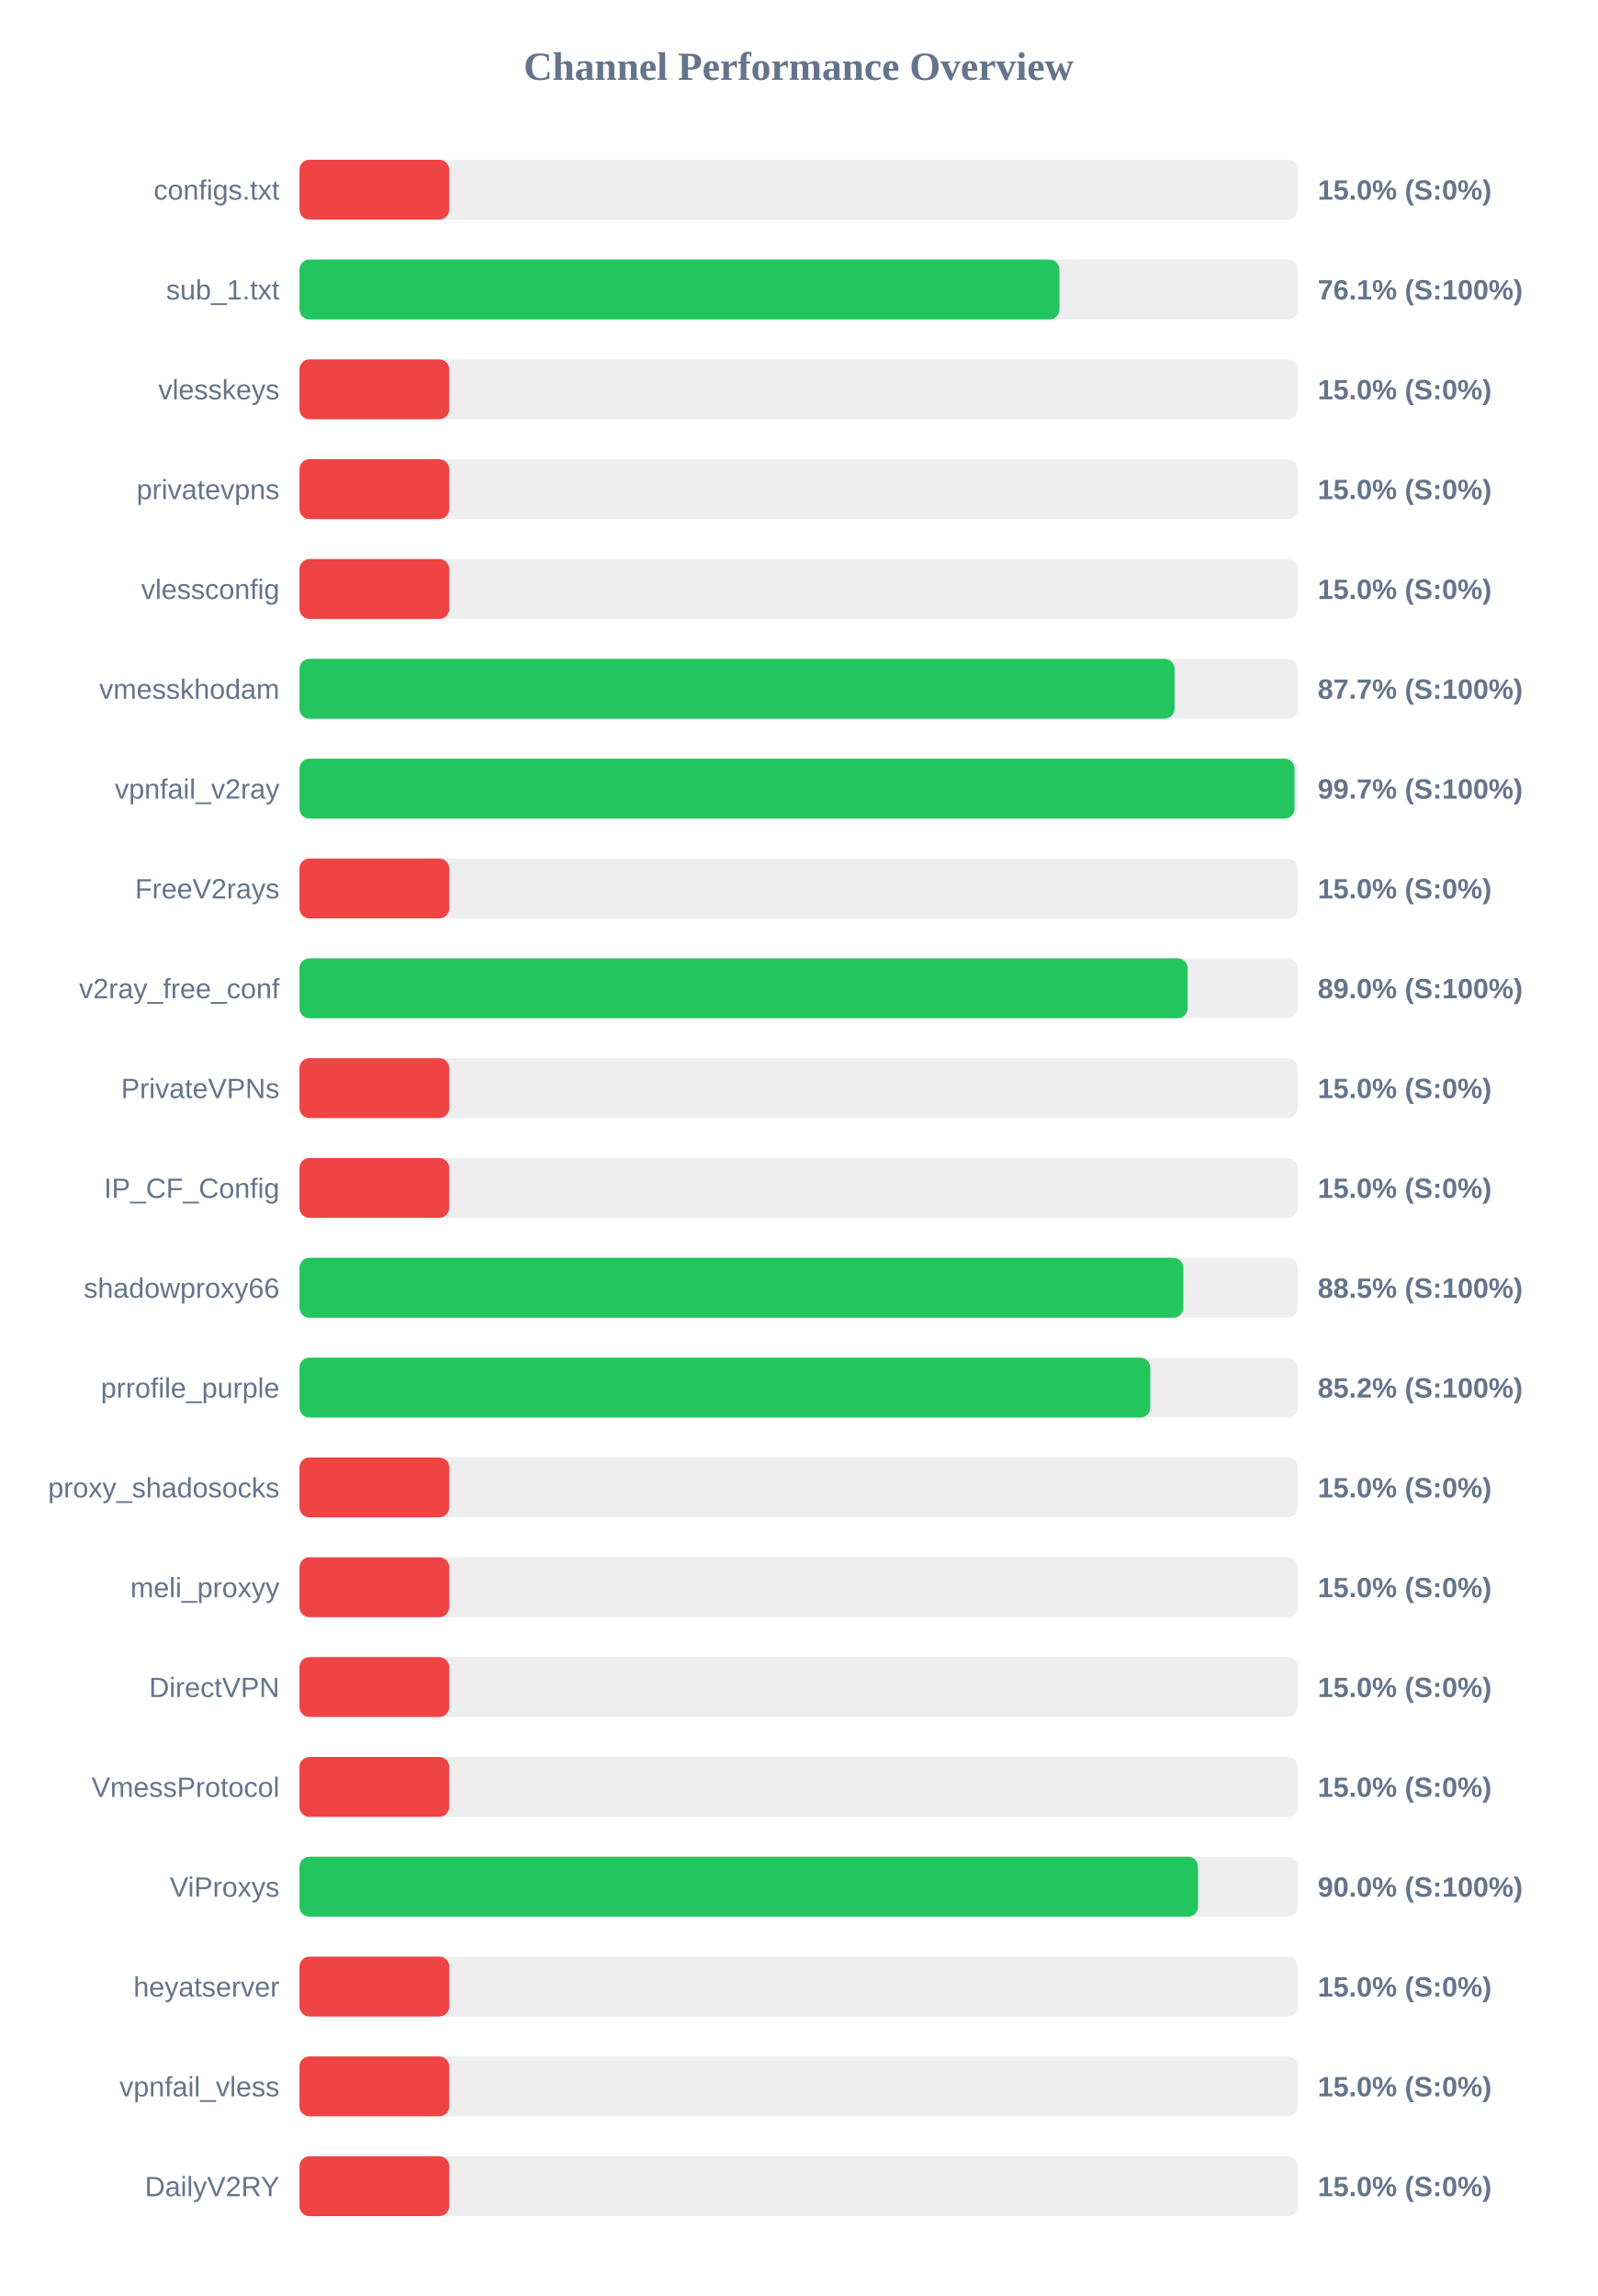
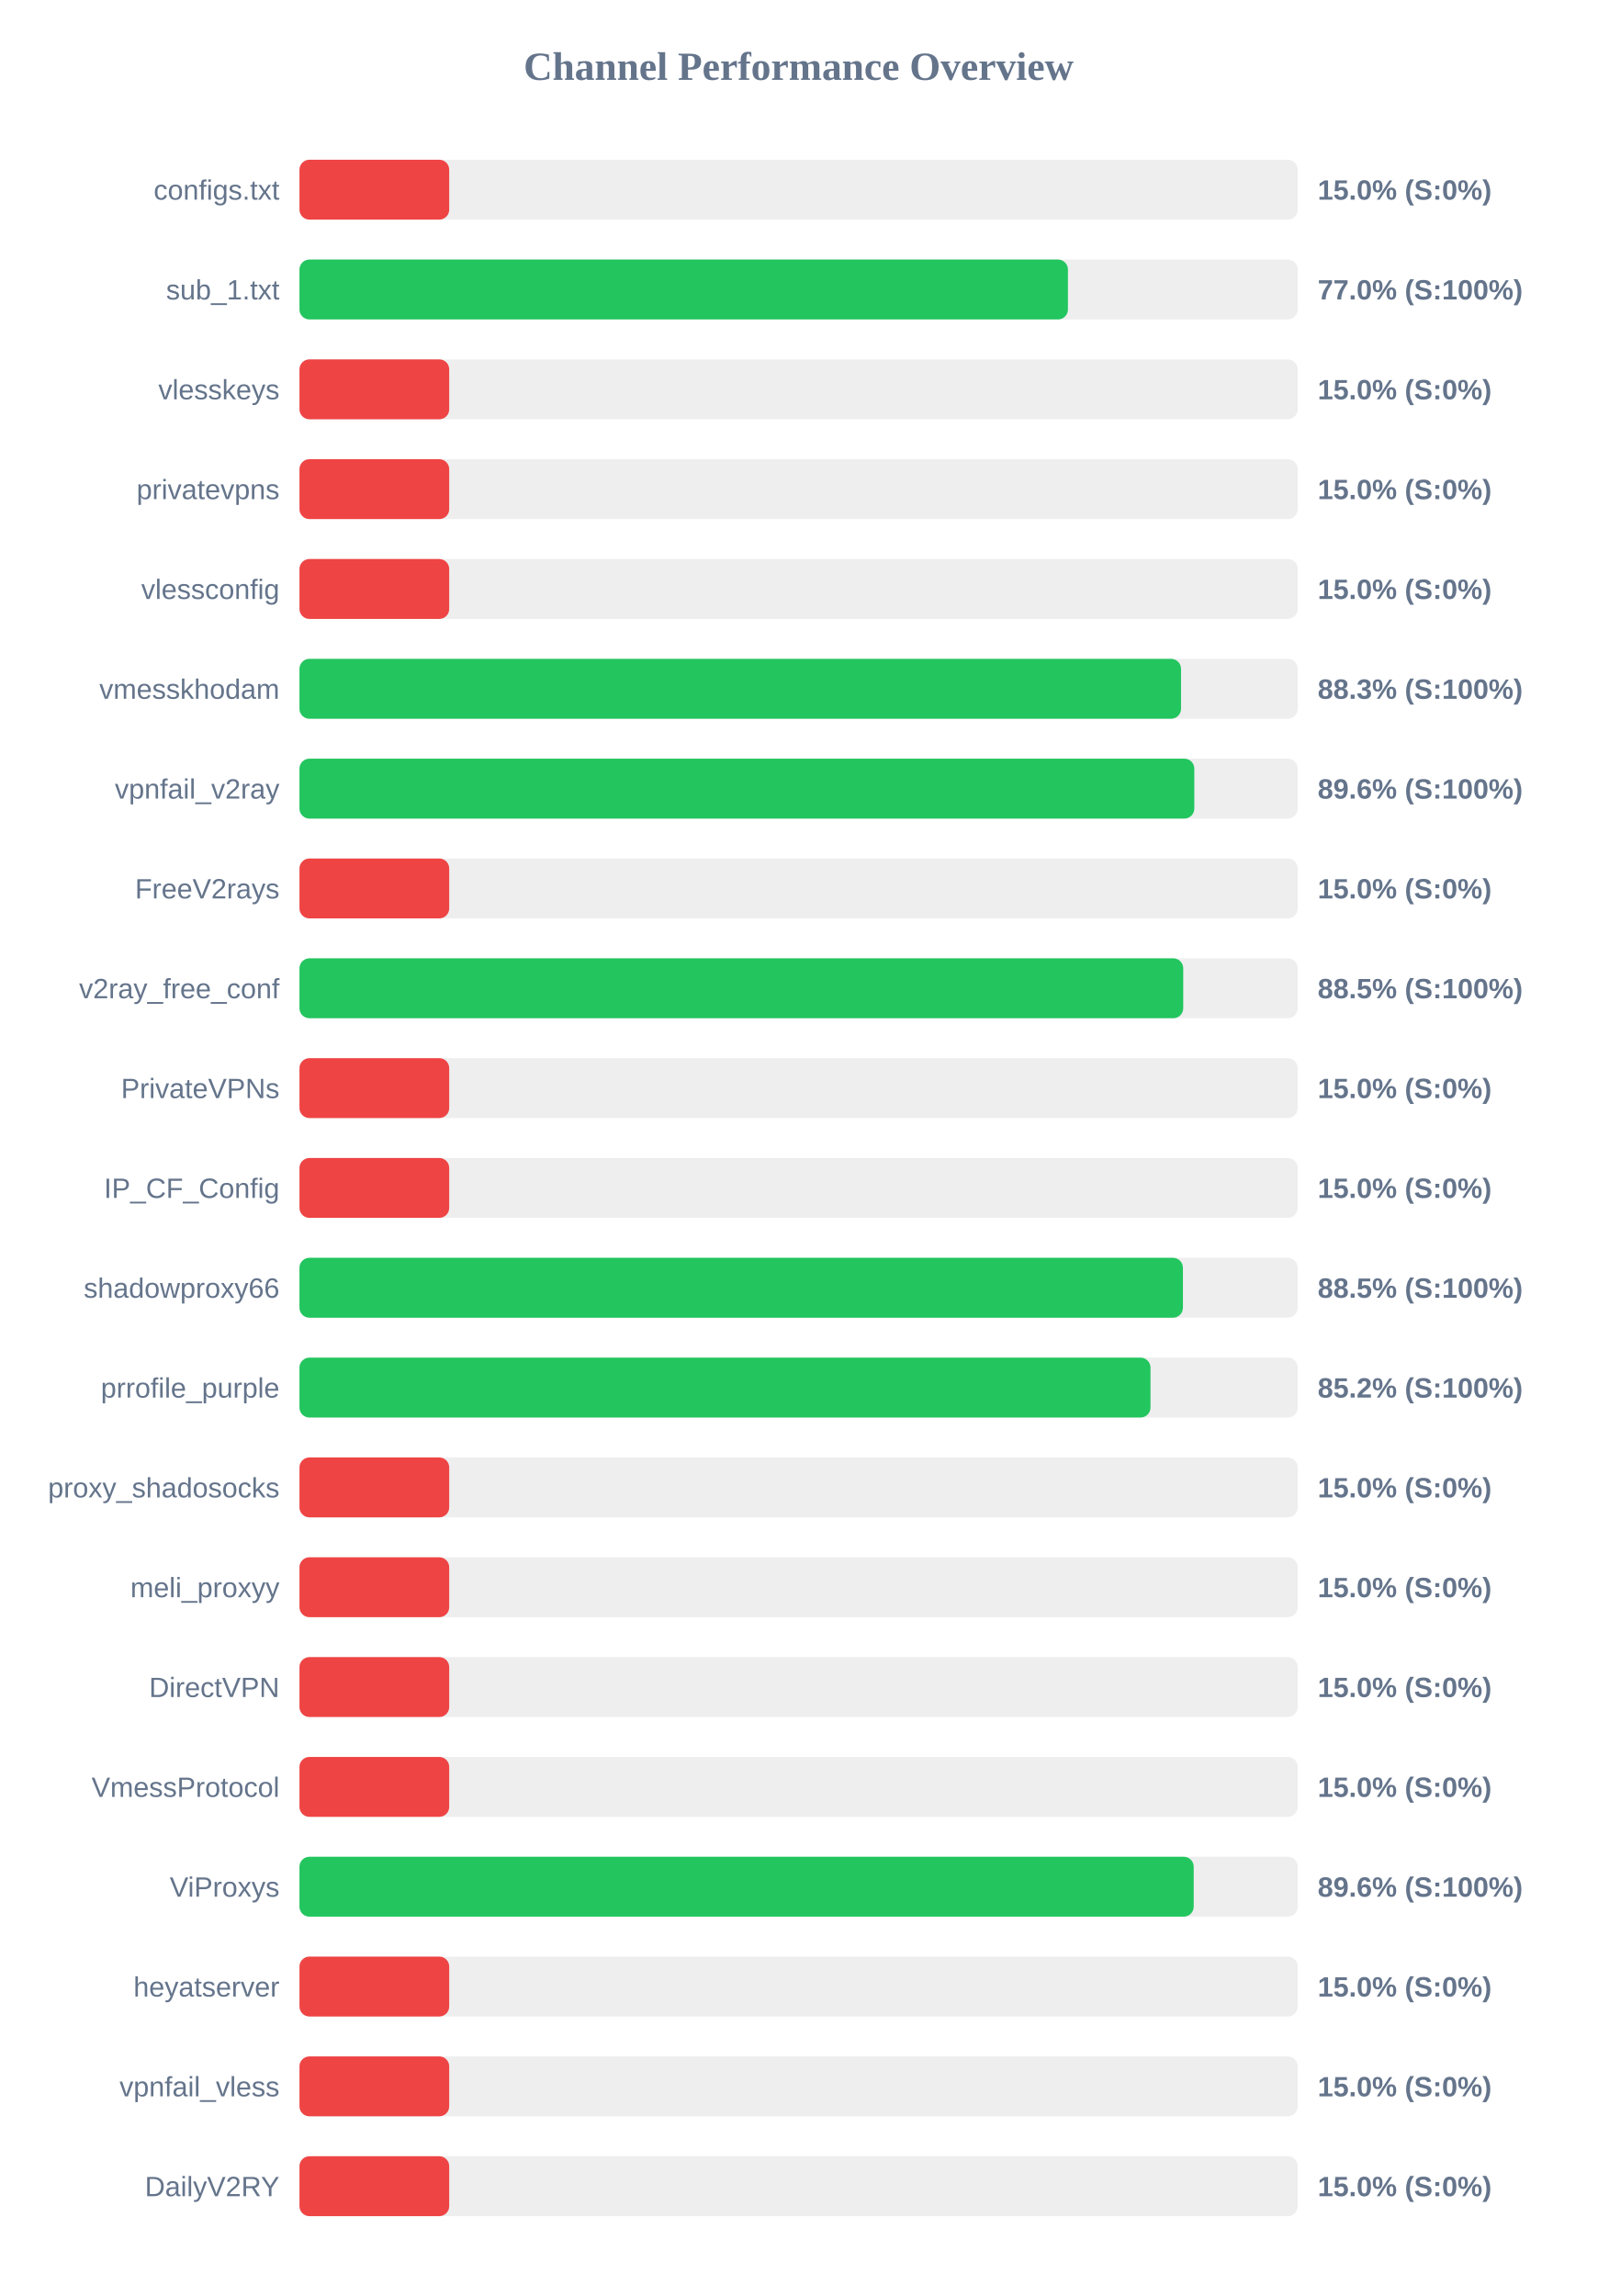
<svg xmlns="http://www.w3.org/2000/svg" width="800" height="1150" version="1.1">
  <style>
        .row { font: 14px Arial; fill: #64748b; }
        .score { font: bold 14px Arial; fill: #64748b; }
    </style>
  <text x="400" y="40" text-anchor="middle" font-size="20px" font-weight="bold" fill="#64748b">Channel Performance Overview</text>
  <rect x="150" y="80" width="500" height="30" fill="#eee" rx="5" />
  <rect x="150" y="80" width="75.0" height="30" fill="#ef4444" rx="5" />
  <text x="140" y="100" text-anchor="end" class="row">configs.txt</text>
  <text x="660" y="100" text-anchor="start" class="score">15.0% (S:0%)</text>
  <rect x="150" y="130" width="500" height="30" fill="#eee" rx="5" />
-   <rect x="150" y="130" width="380.65" height="30" fill="#22c55e" rx="5" />
+   <rect x="150" y="130" width="384.9" height="30" fill="#22c55e" rx="5" />
  <text x="140" y="150" text-anchor="end" class="row">sub_1.txt</text>
-   <text x="660" y="150" text-anchor="start" class="score">76.1% (S:100%)</text>
+   <text x="660" y="150" text-anchor="start" class="score">77.0% (S:100%)</text>
  <rect x="150" y="180" width="500" height="30" fill="#eee" rx="5" />
  <rect x="150" y="180" width="75.0" height="30" fill="#ef4444" rx="5" />
  <text x="140" y="200" text-anchor="end" class="row">vlesskeys</text>
  <text x="660" y="200" text-anchor="start" class="score">15.0% (S:0%)</text>
  <rect x="150" y="230" width="500" height="30" fill="#eee" rx="5" />
  <rect x="150" y="230" width="75.0" height="30" fill="#ef4444" rx="5" />
  <text x="140" y="250" text-anchor="end" class="row">privatevpns</text>
  <text x="660" y="250" text-anchor="start" class="score">15.0% (S:0%)</text>
  <rect x="150" y="280" width="500" height="30" fill="#eee" rx="5" />
  <rect x="150" y="280" width="75.0" height="30" fill="#ef4444" rx="5" />
  <text x="140" y="300" text-anchor="end" class="row">vlessconfig</text>
  <text x="660" y="300" text-anchor="start" class="score">15.0% (S:0%)</text>
  <rect x="150" y="330" width="500" height="30" fill="#eee" rx="5" />
-   <rect x="150" y="330" width="438.3" height="30" fill="#22c55e" rx="5" />
+   <rect x="150" y="330" width="441.55" height="30" fill="#22c55e" rx="5" />
  <text x="140" y="350" text-anchor="end" class="row">vmesskhodam</text>
-   <text x="660" y="350" text-anchor="start" class="score">87.7% (S:100%)</text>
+   <text x="660" y="350" text-anchor="start" class="score">88.3% (S:100%)</text>
  <rect x="150" y="380" width="500" height="30" fill="#eee" rx="5" />
-   <rect x="150" y="380" width="498.4" height="30" fill="#22c55e" rx="5" />
+   <rect x="150" y="380" width="448.2" height="30" fill="#22c55e" rx="5" />
  <text x="140" y="400" text-anchor="end" class="row">vpnfail_v2ray</text>
-   <text x="660" y="400" text-anchor="start" class="score">99.7% (S:100%)</text>
+   <text x="660" y="400" text-anchor="start" class="score">89.6% (S:100%)</text>
  <rect x="150" y="430" width="500" height="30" fill="#eee" rx="5" />
  <rect x="150" y="430" width="75.0" height="30" fill="#ef4444" rx="5" />
  <text x="140" y="450" text-anchor="end" class="row">FreeV2rays</text>
  <text x="660" y="450" text-anchor="start" class="score">15.0% (S:0%)</text>
  <rect x="150" y="480" width="500" height="30" fill="#eee" rx="5" />
-   <rect x="150" y="480" width="444.85" height="30" fill="#22c55e" rx="5" />
+   <rect x="150" y="480" width="442.65" height="30" fill="#22c55e" rx="5" />
  <text x="140" y="500" text-anchor="end" class="row">v2ray_free_conf</text>
-   <text x="660" y="500" text-anchor="start" class="score">89.0% (S:100%)</text>
+   <text x="660" y="500" text-anchor="start" class="score">88.5% (S:100%)</text>
  <rect x="150" y="530" width="500" height="30" fill="#eee" rx="5" />
  <rect x="150" y="530" width="75.0" height="30" fill="#ef4444" rx="5" />
  <text x="140" y="550" text-anchor="end" class="row">PrivateVPNs</text>
  <text x="660" y="550" text-anchor="start" class="score">15.0% (S:0%)</text>
  <rect x="150" y="580" width="500" height="30" fill="#eee" rx="5" />
  <rect x="150" y="580" width="75.0" height="30" fill="#ef4444" rx="5" />
  <text x="140" y="600" text-anchor="end" class="row">IP_CF_Config</text>
  <text x="660" y="600" text-anchor="start" class="score">15.0% (S:0%)</text>
  <rect x="150" y="630" width="500" height="30" fill="#eee" rx="5" />
-   <rect x="150" y="630" width="442.7" height="30" fill="#22c55e" rx="5" />
+   <rect x="150" y="630" width="442.5" height="30" fill="#22c55e" rx="5" />
  <text x="140" y="650" text-anchor="end" class="row">shadowproxy66</text>
  <text x="660" y="650" text-anchor="start" class="score">88.5% (S:100%)</text>
  <rect x="150" y="680" width="500" height="30" fill="#eee" rx="5" />
-   <rect x="150" y="680" width="426.15" height="30" fill="#22c55e" rx="5" />
+   <rect x="150" y="680" width="426.25" height="30" fill="#22c55e" rx="5" />
  <text x="140" y="700" text-anchor="end" class="row">prrofile_purple</text>
  <text x="660" y="700" text-anchor="start" class="score">85.2% (S:100%)</text>
  <rect x="150" y="730" width="500" height="30" fill="#eee" rx="5" />
  <rect x="150" y="730" width="75.0" height="30" fill="#ef4444" rx="5" />
  <text x="140" y="750" text-anchor="end" class="row">proxy_shadosocks</text>
  <text x="660" y="750" text-anchor="start" class="score">15.0% (S:0%)</text>
  <rect x="150" y="780" width="500" height="30" fill="#eee" rx="5" />
  <rect x="150" y="780" width="75.0" height="30" fill="#ef4444" rx="5" />
  <text x="140" y="800" text-anchor="end" class="row">meli_proxyy</text>
  <text x="660" y="800" text-anchor="start" class="score">15.0% (S:0%)</text>
  <rect x="150" y="830" width="500" height="30" fill="#eee" rx="5" />
  <rect x="150" y="830" width="75.0" height="30" fill="#ef4444" rx="5" />
  <text x="140" y="850" text-anchor="end" class="row">DirectVPN</text>
  <text x="660" y="850" text-anchor="start" class="score">15.0% (S:0%)</text>
  <rect x="150" y="880" width="500" height="30" fill="#eee" rx="5" />
  <rect x="150" y="880" width="75.0" height="30" fill="#ef4444" rx="5" />
  <text x="140" y="900" text-anchor="end" class="row">VmessProtocol</text>
  <text x="660" y="900" text-anchor="start" class="score">15.0% (S:0%)</text>
  <rect x="150" y="930" width="500" height="30" fill="#eee" rx="5" />
-   <rect x="150" y="930" width="450.05" height="30" fill="#22c55e" rx="5" />
+   <rect x="150" y="930" width="447.9" height="30" fill="#22c55e" rx="5" />
  <text x="140" y="950" text-anchor="end" class="row">ViProxys</text>
-   <text x="660" y="950" text-anchor="start" class="score">90.0% (S:100%)</text>
+   <text x="660" y="950" text-anchor="start" class="score">89.6% (S:100%)</text>
  <rect x="150" y="980" width="500" height="30" fill="#eee" rx="5" />
  <rect x="150" y="980" width="75.0" height="30" fill="#ef4444" rx="5" />
  <text x="140" y="1000" text-anchor="end" class="row">heyatserver</text>
  <text x="660" y="1000" text-anchor="start" class="score">15.0% (S:0%)</text>
  <rect x="150" y="1030" width="500" height="30" fill="#eee" rx="5" />
  <rect x="150" y="1030" width="75.0" height="30" fill="#ef4444" rx="5" />
  <text x="140" y="1050" text-anchor="end" class="row">vpnfail_vless</text>
  <text x="660" y="1050" text-anchor="start" class="score">15.0% (S:0%)</text>
  <rect x="150" y="1080" width="500" height="30" fill="#eee" rx="5" />
  <rect x="150" y="1080" width="75.0" height="30" fill="#ef4444" rx="5" />
  <text x="140" y="1100" text-anchor="end" class="row">DailyV2RY</text>
  <text x="660" y="1100" text-anchor="start" class="score">15.0% (S:0%)</text>
</svg>
